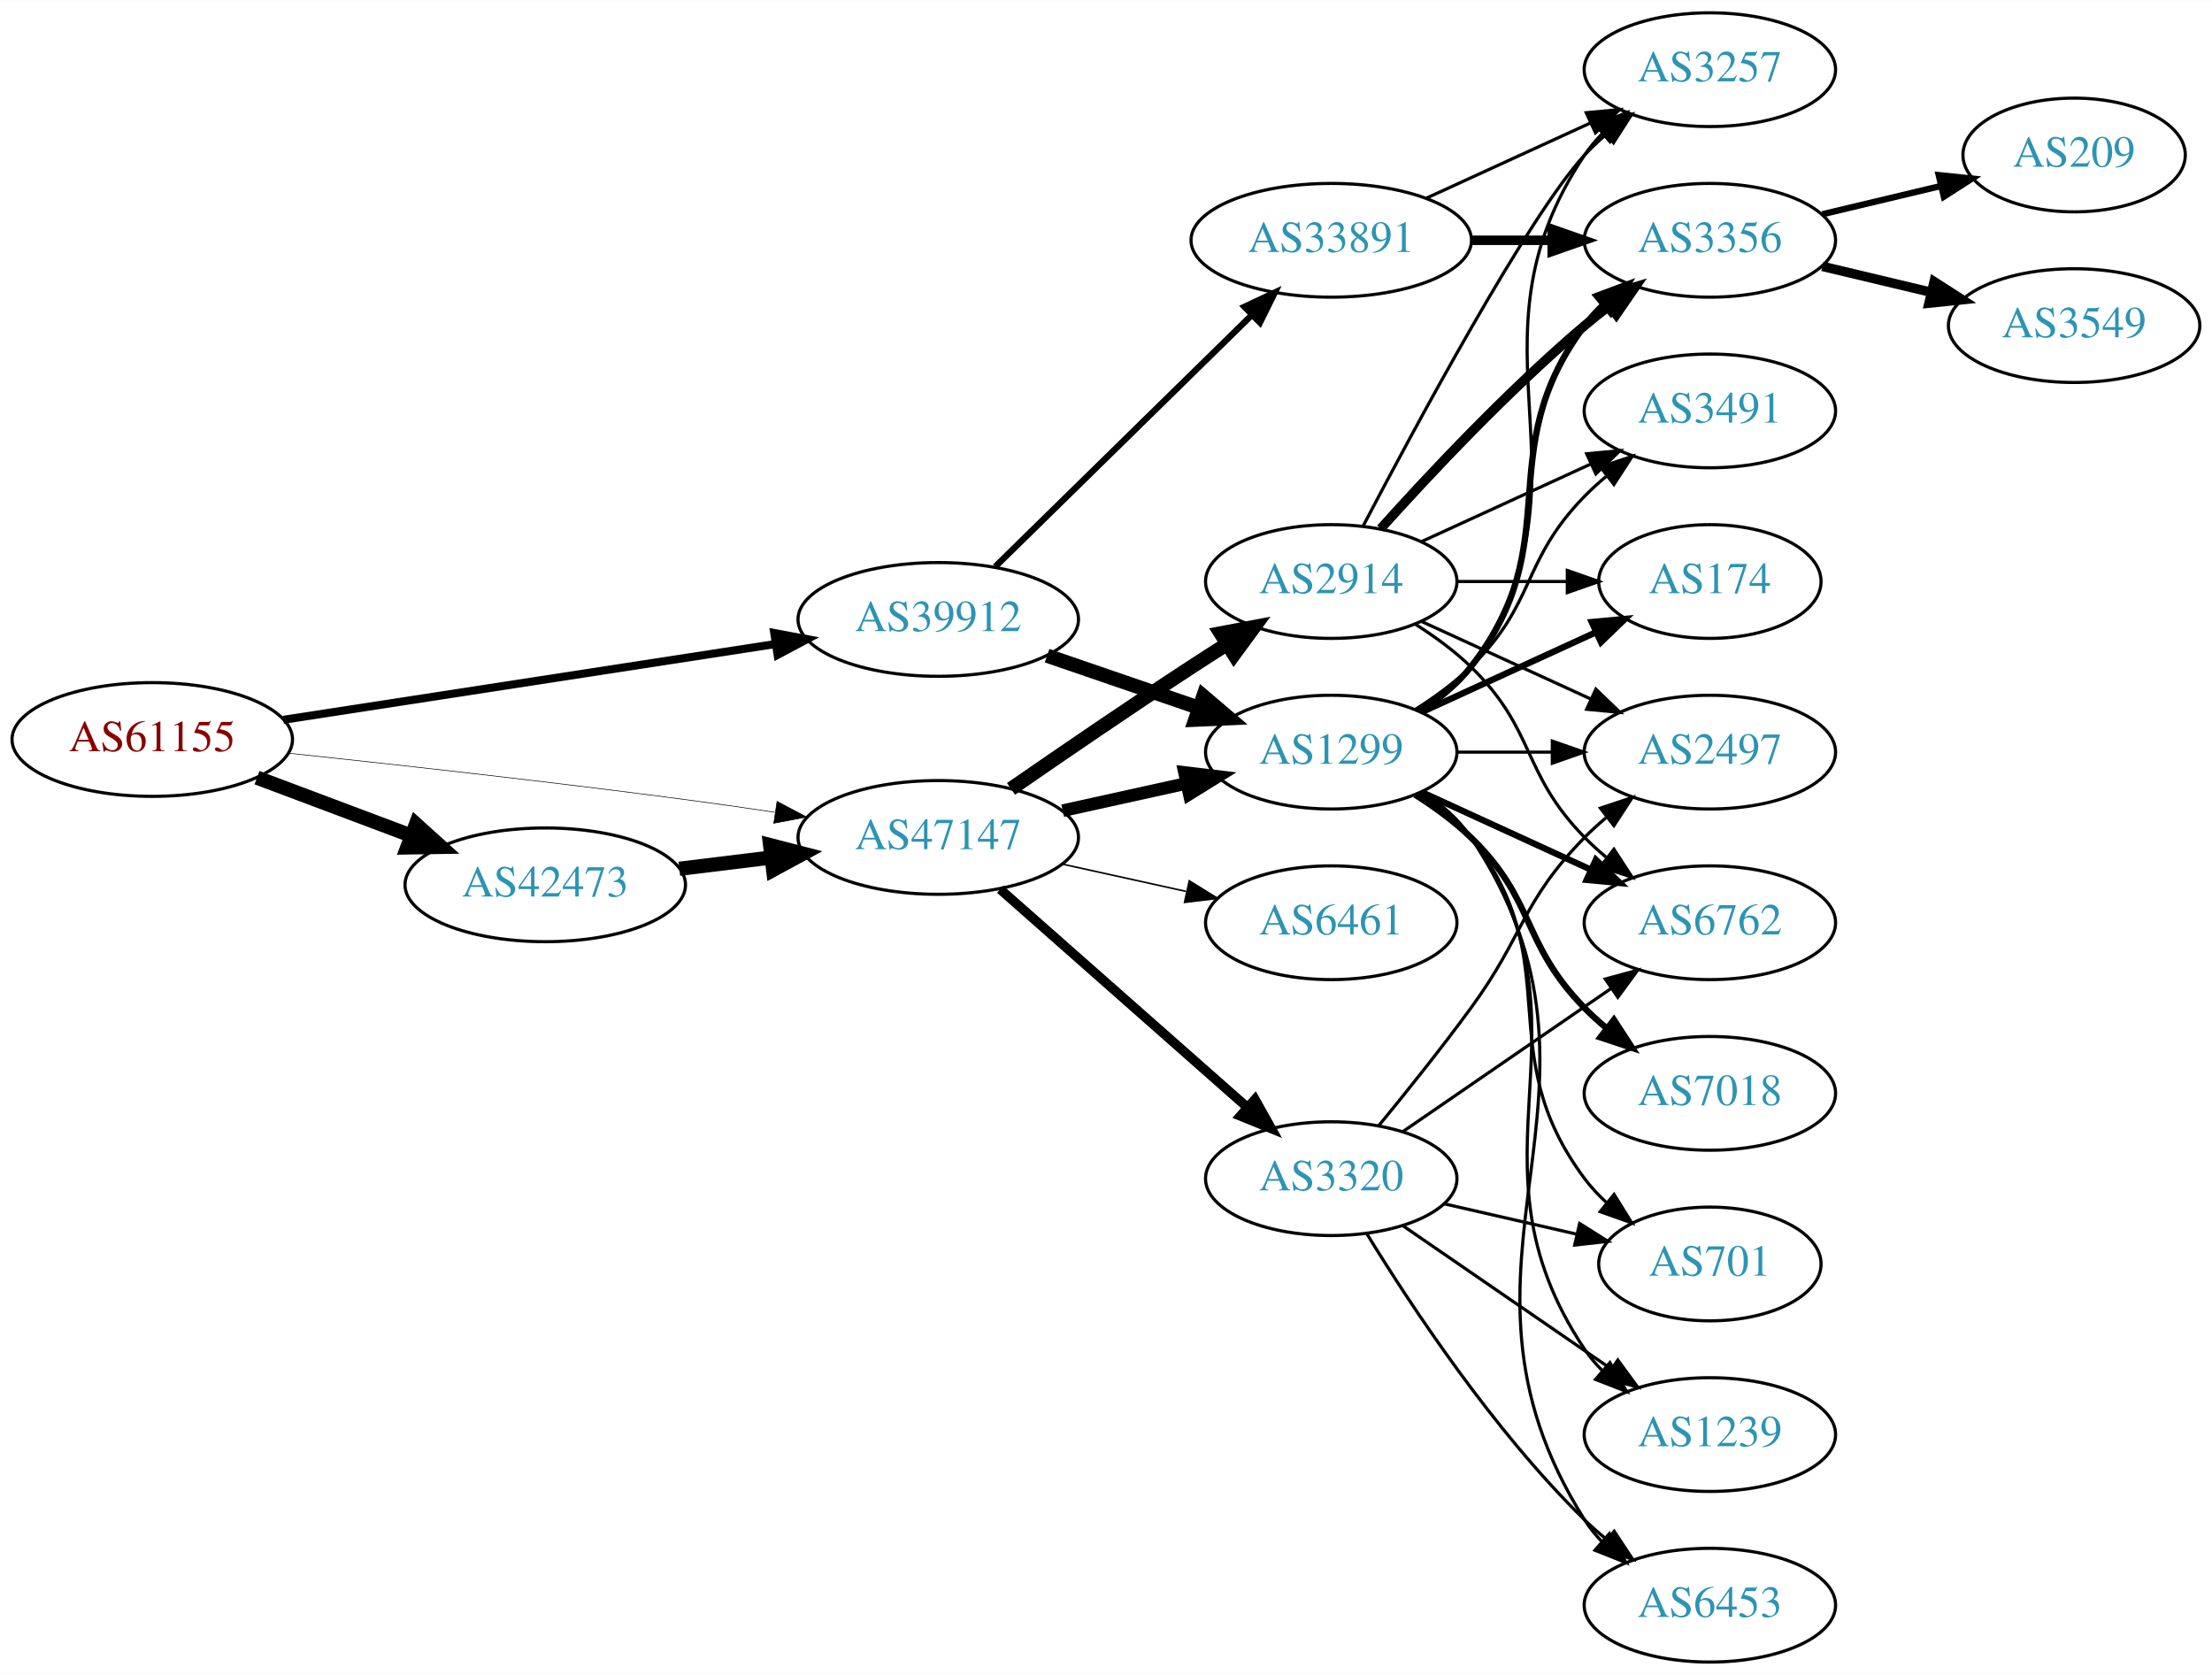
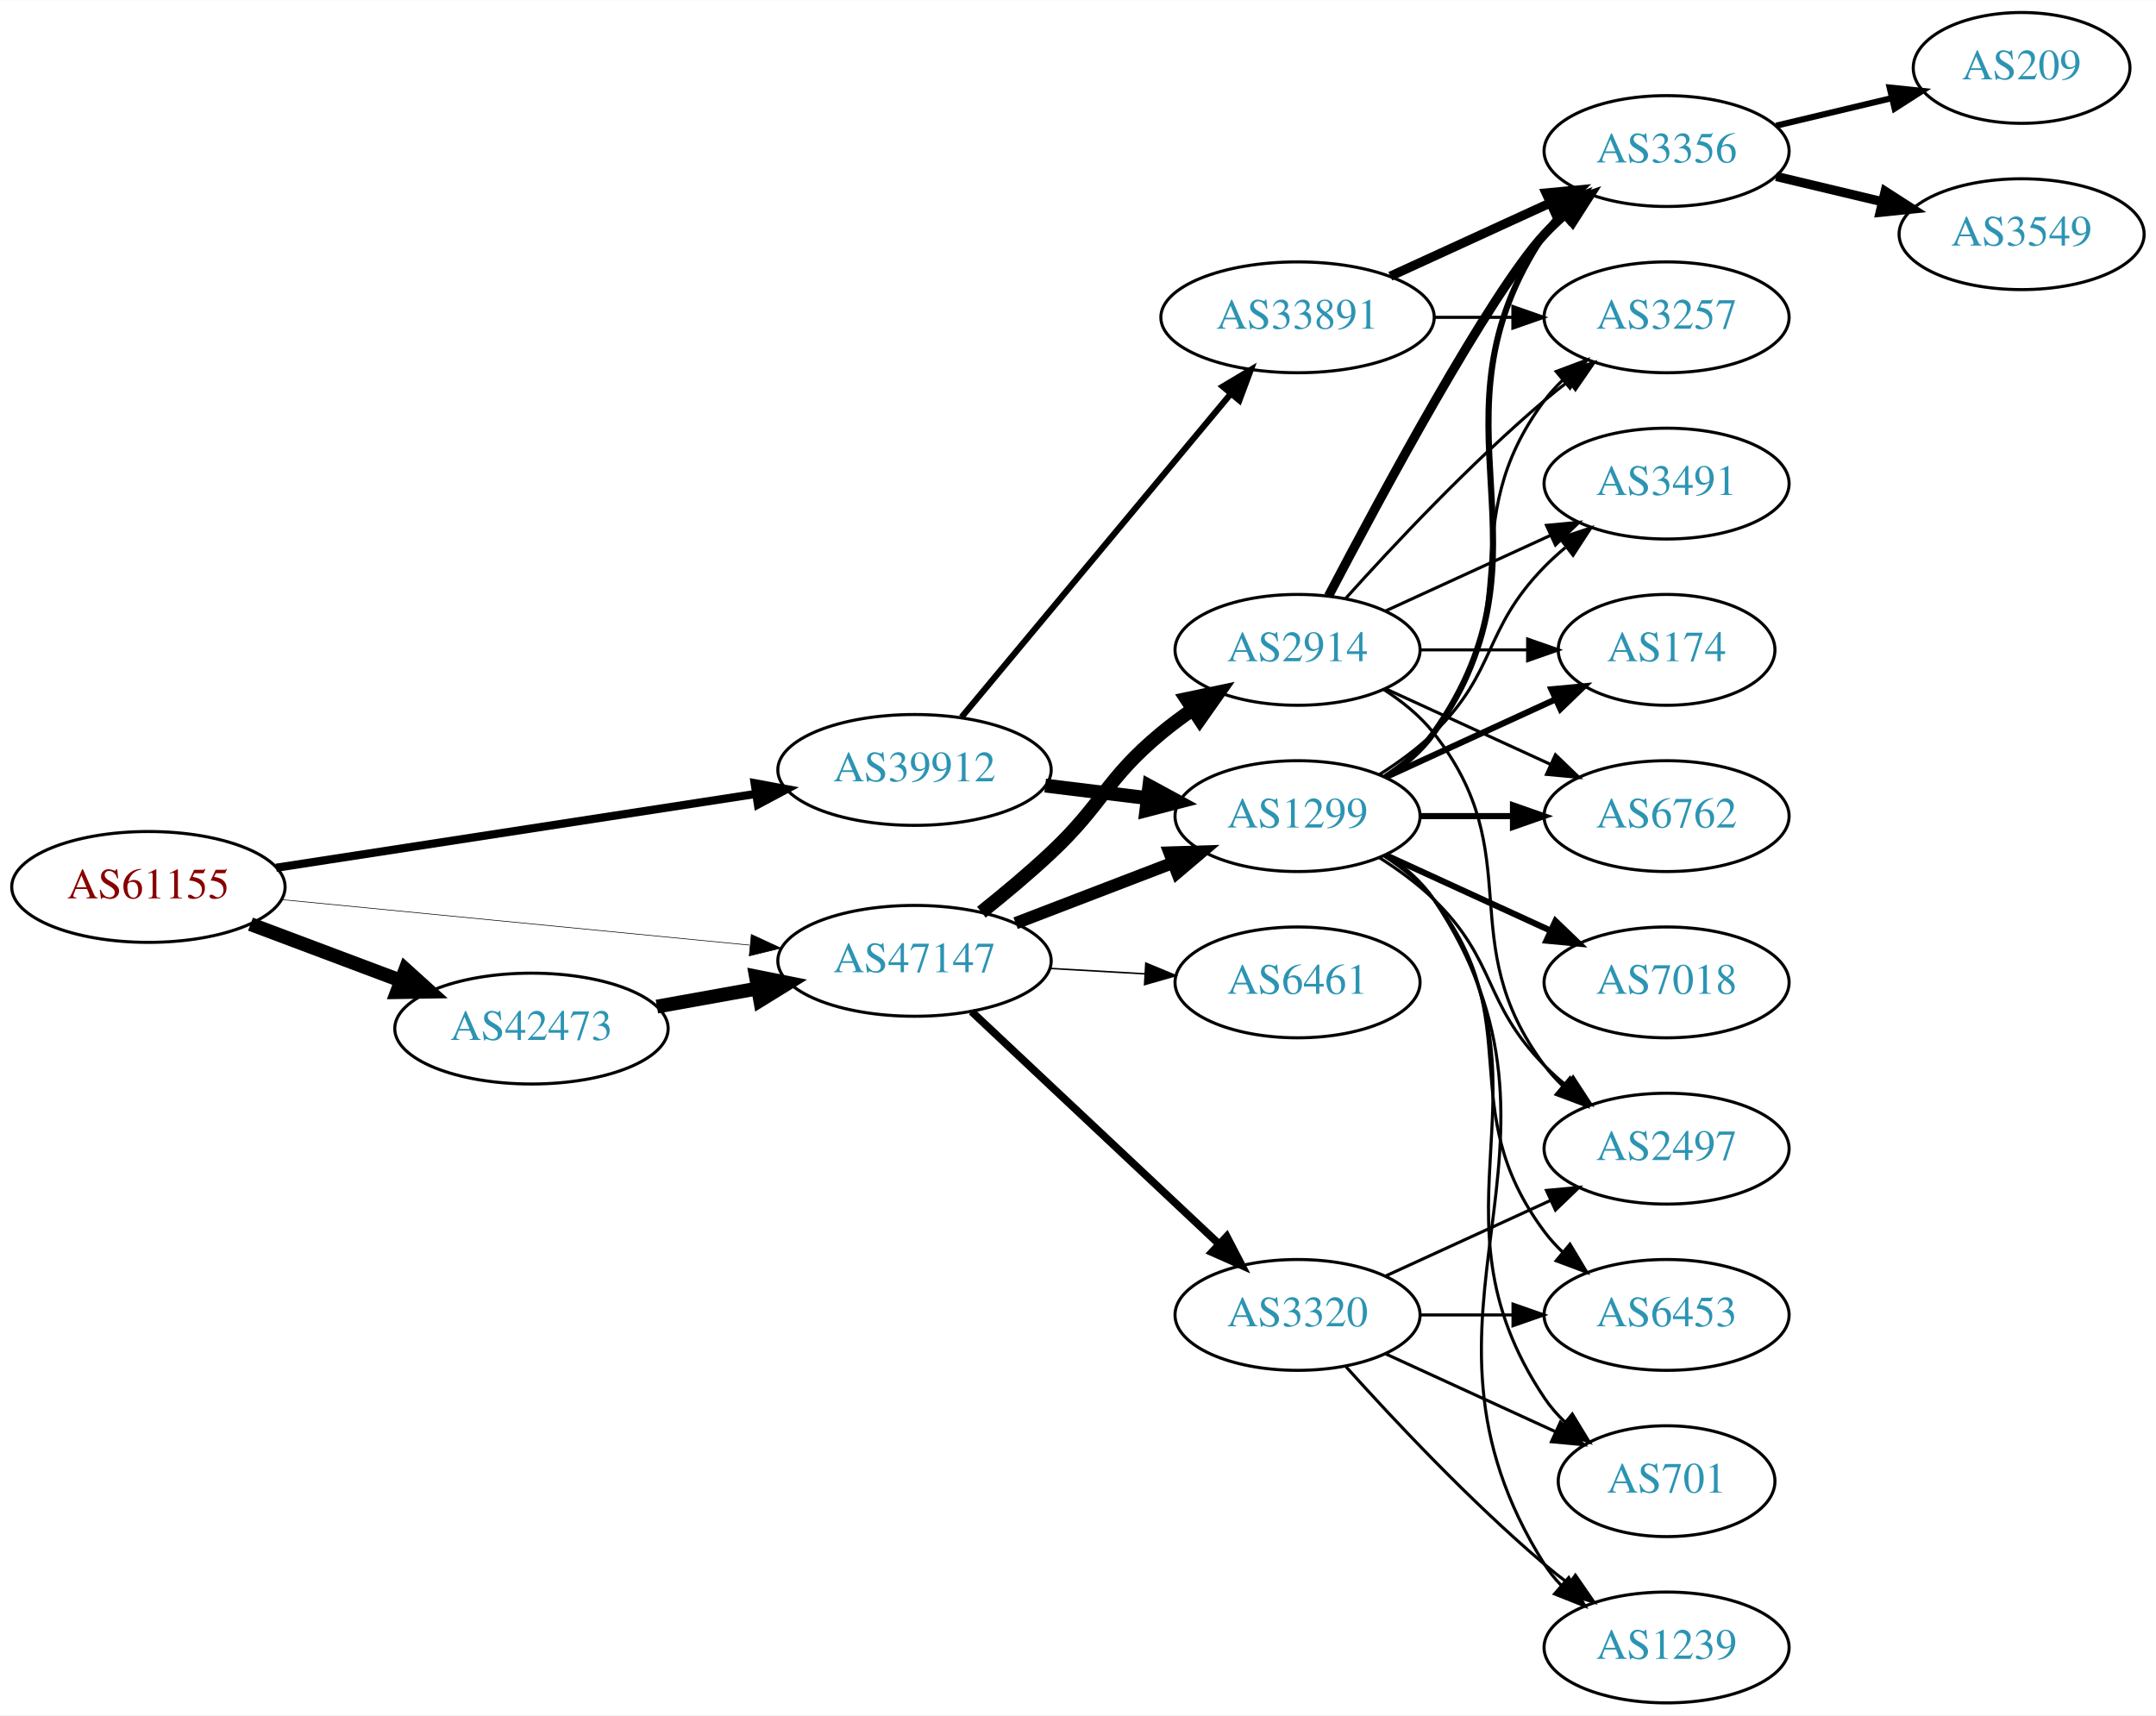
- <svg xmlns="http://www.w3.org/2000/svg" xmlns:xlink="http://www.w3.org/1999/xlink" width="700pt" height="530pt" viewBox="0.00 0.00 700.15 530.00">
-   <g id="graph0" class="graph" transform="scale(1 1) rotate(0) translate(4 526)">
-     <polygon fill="white" stroke="none" points="-4,4 -4,-526 696.155,-526 696.155,4 -4,4" />
+ <svg xmlns="http://www.w3.org/2000/svg" xmlns:xlink="http://www.w3.org/1999/xlink" width="700pt" height="557pt" viewBox="0.00 0.00 700.15 557.00">
+   <g id="graph0" class="graph" transform="scale(1 1) rotate(0) translate(4 553)">
+     <polygon fill="white" stroke="none" points="-4,4 -4,-553 696.155,-553 696.155,4 -4,4" />
    <g id="node1" class="node">
      <g id="a_node1">
        <a xlink:href="/asn/61155" xlink:title="AS61155 ~ CUBiT IT Solutions GmbH [AT]">
-           <ellipse fill="#ffffff" stroke="black" cx="44.196" cy="-292" rx="44.393" ry="18" />
-           <text text-anchor="middle" x="44.196" y="-288.3" font-family="Times,serif" font-size="14.00" fill="#880000">AS61155</text>
+           <ellipse fill="#ffffff" stroke="black" cx="44.196" cy="-265" rx="44.393" ry="18" />
+           <text text-anchor="middle" x="44.196" y="-261.3" font-family="Times,serif" font-size="14.00" fill="#880000">AS61155</text>
        </a>
      </g>
    </g>
    <g id="node2" class="node">
      <g id="a_node2">
        <a xlink:href="/asn/39912" xlink:title="AS39912 ~ oja.at GmbH [AT]">
-           <ellipse fill="#ffffff" stroke="black" cx="292.98" cy="-330" rx="44.393" ry="18" />
-           <text text-anchor="middle" x="292.98" y="-326.3" font-family="Times,serif" font-size="14.00" fill="#2c94b3">AS39912</text>
+           <ellipse fill="#ffffff" stroke="black" cx="292.98" cy="-303" rx="44.393" ry="18" />
+           <text text-anchor="middle" x="292.98" y="-299.3" font-family="Times,serif" font-size="14.00" fill="#2c94b3">AS39912</text>
        </a>
      </g>
    </g>
    <g id="edge1" class="edge">
-       <path fill="none" stroke="black" stroke-width="2.543" d="M85.671,-298.232C128.259,-304.79 195.373,-315.124 241.418,-322.214" />
-       <polygon fill="black" stroke="black" stroke-width="2.543" points="241.067,-325.701 251.483,-323.764 242.132,-318.783 241.067,-325.701" />
+       <path fill="none" stroke="black" stroke-width="2.659" d="M85.671,-271.232C128.259,-277.79 195.373,-288.124 241.418,-295.214" />
+       <polygon fill="black" stroke="black" stroke-width="2.659" points="241.067,-298.701 251.483,-296.764 242.132,-291.783 241.067,-298.701" />
    </g>
    <g id="node3" class="node">
      <g id="a_node3">
        <a xlink:href="/asn/42473" xlink:title="AS42473 ~ ANEXIA Internetdienstleistungs GmbH [AT]">
-           <ellipse fill="#ffffff" stroke="black" cx="168.588" cy="-246" rx="44.393" ry="18" />
-           <text text-anchor="middle" x="168.588" y="-242.3" font-family="Times,serif" font-size="14.00" fill="#2c94b3">AS42473</text>
+           <ellipse fill="#ffffff" stroke="black" cx="168.588" cy="-219" rx="44.393" ry="18" />
+           <text text-anchor="middle" x="168.588" y="-215.3" font-family="Times,serif" font-size="14.00" fill="#2c94b3">AS42473</text>
        </a>
      </g>
    </g>
    <g id="edge2" class="edge">
-       <path fill="none" stroke="black" stroke-width="4.5" d="M77.353,-279.914C92.251,-274.315 110.138,-267.592 126.043,-261.614" />
-       <polygon fill="black" stroke="black" stroke-width="4.5" points="127.67,-265.209 135.646,-258.005 124.9,-257.838 127.67,-265.209" />
+       <path fill="none" stroke="black" stroke-width="4.5" d="M77.353,-252.914C92.251,-247.315 110.138,-240.592 126.043,-234.614" />
+       <polygon fill="black" stroke="black" stroke-width="4.5" points="127.67,-238.209 135.646,-231.005 124.9,-230.838 127.67,-238.209" />
    </g>
    <g id="node4" class="node">
      <g id="a_node4">
        <a xlink:href="/asn/47147" xlink:title="AS47147 ~ ANEXIA Internetdienstleistungs GmbH [AT]">
-           <ellipse fill="#ffffff" stroke="black" cx="292.98" cy="-261" rx="44.393" ry="18" />
-           <text text-anchor="middle" x="292.98" y="-257.3" font-family="Times,serif" font-size="14.00" fill="#2c94b3">AS47147</text>
+           <ellipse fill="#ffffff" stroke="black" cx="292.98" cy="-241" rx="44.393" ry="18" />
+           <text text-anchor="middle" x="292.98" y="-237.3" font-family="Times,serif" font-size="14.00" fill="#2c94b3">AS47147</text>
        </a>
      </g>
    </g>
    <g id="edge3" class="edge">
-       <path fill="none" stroke="black" stroke-width="0.196" d="M87.262,-287.672C121.188,-284.076 170.113,-278.65 212.784,-273 221.997,-271.78 231.797,-270.38 241.249,-268.975" />
-       <polygon fill="black" stroke="black" stroke-width="0.196" points="241.958,-272.408 251.326,-267.459 240.916,-265.486 241.958,-272.408" />
+       <path fill="none" stroke="black" stroke-width="0.205" d="M87.339,-260.902C129.358,-256.815 194.005,-250.528 239.368,-246.117" />
+       <polygon fill="black" stroke="black" stroke-width="0.205" points="239.984,-249.573 249.598,-245.122 239.306,-242.606 239.984,-249.573" />
    </g>
    <g id="node5" class="node">
      <g id="a_node5">
        <a xlink:href="/asn/1299" xlink:title="AS1299 ~ Telia Carrier [EU]">
          <ellipse fill="#ffffff" stroke="black" cx="417.373" cy="-288" rx="39.794" ry="18" />
          <text text-anchor="middle" x="417.373" y="-284.3" font-family="Times,serif" font-size="14.00" fill="#2c94b3">AS1299</text>
        </a>
      </g>
    </g>
    <g id="edge4" class="edge">
-       <path fill="none" stroke="black" stroke-width="4.5" d="M327.425,-318.523C342.172,-313.463 359.647,-307.466 375.187,-302.133" />
-       <polygon fill="black" stroke="black" stroke-width="4.5" points="376.891,-305.711 385.072,-298.741 374.335,-298.263 376.891,-305.711" />
+       <path fill="none" stroke="black" stroke-width="4.5" d="M335.417,-297.922C346.033,-296.621 357.537,-295.211 368.45,-293.873" />
+       <polygon fill="black" stroke="black" stroke-width="4.5" points="369.237,-297.744 378.683,-292.619 368.279,-289.927 369.237,-297.744" />
    </g>
    <g id="node6" class="node">
      <g id="a_node6">
        <a xlink:href="/asn/33891" xlink:title="AS33891 ~ CORE-BACKBONE GMBH GLOBAL NETWORK [DE]">
          <ellipse fill="#ffffff" stroke="black" cx="417.373" cy="-450" rx="44.393" ry="18" />
          <text text-anchor="middle" x="417.373" y="-446.3" font-family="Times,serif" font-size="14.00" fill="#2c94b3">AS33891</text>
        </a>
      </g>
    </g>
    <g id="edge5" class="edge">
-       <path fill="none" stroke="black" stroke-width="2" d="M310.998,-346.685C332.098,-367.373 368.202,-402.77 392.176,-426.276" />
-       <polygon fill="black" stroke="black" stroke-width="2" points="389.908,-428.954 399.499,-433.456 394.809,-423.956 389.908,-428.954" />
+       <path fill="none" stroke="black" stroke-width="2" d="M308.26,-320.15C329.817,-346.042 370.785,-395.247 395.633,-425.09" />
+       <polygon fill="black" stroke="black" stroke-width="2" points="393.096,-427.513 402.184,-432.959 398.475,-423.034 393.096,-427.513" />
    </g>
    <g id="edge20" class="edge">
-       <path fill="none" stroke="black" stroke-width="4.5" d="M211.025,-251.078C220.392,-252.226 230.452,-253.459 240.186,-254.652" />
-       <polygon fill="black" stroke="black" stroke-width="4.5" points="239.765,-258.568 250.17,-255.876 240.723,-250.751 239.765,-258.568" />
-     </g>
-     <g id="edge22" class="edge">
-       <path fill="none" stroke="black" stroke-width="4" d="M332.37,-269.469C344.761,-272.202 358.608,-275.257 371.429,-278.085" />
-       <polygon fill="black" stroke="black" stroke-width="4" points="370.924,-281.558 381.443,-280.295 372.432,-274.722 370.924,-281.558" />
+       <path fill="none" stroke="black" stroke-width="4.5" d="M209.325,-226.143C219.8,-228.026 231.235,-230.081 242.167,-232.046" />
+       <polygon fill="black" stroke="black" stroke-width="4.5" points="241.485,-235.924 252.024,-233.818 242.878,-228.173 241.485,-235.924" />
+     </g>
+     <g id="edge21" class="edge">
+       <path fill="none" stroke="black" stroke-width="4" d="M325.818,-253.226C341.449,-259.228 360.429,-266.517 376.967,-272.868" />
+       <polygon fill="black" stroke="black" stroke-width="4" points="375.788,-276.164 386.378,-276.482 378.298,-269.63 375.788,-276.164" />
    </g>
    <g id="node19" class="node">
      <g id="a_node19">
        <a xlink:href="/asn/2914" xlink:title="AS2914 ~ NTT America, Inc. [US]">
          <ellipse fill="#ffffff" stroke="black" cx="417.373" cy="-342" rx="39.794" ry="18" />
          <text text-anchor="middle" x="417.373" y="-338.3" font-family="Times,serif" font-size="14.00" fill="#2c94b3">AS2914</text>
        </a>
      </g>
    </g>
-     <g id="edge21" class="edge">
-       <path fill="none" stroke="black" stroke-width="4.5" d="M316.011,-276.367C331.813,-287.305 353.67,-302.261 373.176,-315 376.758,-317.339 380.529,-319.759 384.289,-322.144" />
-       <polygon fill="black" stroke="black" stroke-width="4.5" points="382.39,-325.601 392.95,-327.596 386.585,-318.936 382.39,-325.601" />
+     <g id="edge22" class="edge">
+       <path fill="none" stroke="black" stroke-width="4.5" d="M314.708,-256.796C322.004,-262.614 330.135,-269.398 337.176,-276 354.385,-292.134 355.014,-299.948 373.176,-315 376.394,-317.666 379.895,-320.268 383.466,-322.739" />
+       <polygon fill="black" stroke="black" stroke-width="4.5" points="381.304,-326.029 391.823,-328.233 385.63,-319.449 381.304,-326.029" />
    </g>
    <g id="node20" class="node">
      <g id="a_node20">
        <a xlink:href="/asn/3320" xlink:title="AS3320 ~ DTAG [DE]">
-           <ellipse fill="#ffffff" stroke="black" cx="417.373" cy="-153" rx="39.794" ry="18" />
-           <text text-anchor="middle" x="417.373" y="-149.3" font-family="Times,serif" font-size="14.00" fill="#2c94b3">AS3320</text>
+           <ellipse fill="#ffffff" stroke="black" cx="417.373" cy="-126" rx="39.794" ry="18" />
+           <text text-anchor="middle" x="417.373" y="-122.3" font-family="Times,serif" font-size="14.00" fill="#2c94b3">AS3320</text>
        </a>
      </g>
    </g>
    <g id="edge23" class="edge">
-       <path fill="none" stroke="black" stroke-width="3" d="M312.569,-244.597C333.386,-226.228 367.262,-196.335 390.622,-175.722" />
-       <polygon fill="black" stroke="black" stroke-width="3" points="393.225,-178.093 398.408,-168.852 388.594,-172.844 393.225,-178.093" />
+       <path fill="none" stroke="black" stroke-width="2.5" d="M311.516,-224.523C332.539,-204.771 367.904,-171.541 391.682,-149.199" />
+       <polygon fill="black" stroke="black" stroke-width="2.5" points="394.373,-151.474 399.264,-142.075 389.579,-146.372 394.373,-151.474" />
    </g>
    <g id="node21" class="node">
      <g id="a_node21">
        <a xlink:href="/asn/6461" xlink:title="AS6461 ~ Zayo Bandwidth [US]">
          <ellipse fill="#ffffff" stroke="black" cx="417.373" cy="-234" rx="39.794" ry="18" />
          <text text-anchor="middle" x="417.373" y="-230.3" font-family="Times,serif" font-size="14.00" fill="#2c94b3">AS6461</text>
        </a>
      </g>
    </g>
    <g id="edge24" class="edge">
-       <path fill="none" stroke="black" stroke-width="0.5" d="M332.37,-252.531C344.761,-249.798 358.608,-246.743 371.429,-243.915" />
-       <polygon fill="black" stroke="black" stroke-width="0.5" points="372.432,-247.278 381.443,-241.705 370.924,-240.442 372.432,-247.278" />
+       <path fill="none" stroke="black" stroke-width="0.5" d="M336.787,-238.552C346.817,-237.978 357.574,-237.363 367.834,-236.776" />
+       <polygon fill="black" stroke="black" stroke-width="0.5" points="368.099,-240.267 377.883,-236.201 367.7,-233.278 368.099,-240.267" />
    </g>
    <g id="node7" class="node">
      <g id="a_node7">
-         <a xlink:href="/asn/2497" xlink:title="AS2497 ~ Internet Initiative Japan Inc. [JP]">
-           <ellipse fill="#ffffff" stroke="black" cx="537.215" cy="-288" rx="39.794" ry="18" />
-           <text text-anchor="middle" x="537.215" y="-284.3" font-family="Times,serif" font-size="14.00" fill="#2c94b3">AS2497</text>
-         </a>
-       </g>
-     </g>
-     <g id="edge6" class="edge">
-       <path fill="none" stroke="black" d="M457.285,-288C466.839,-288 477.188,-288 487.151,-288" />
-       <polygon fill="black" stroke="black" points="487.343,-291.5 497.343,-288 487.343,-284.5 487.343,-291.5" />
+         <a xlink:href="/asn/3356" xlink:title="AS3356 ~ Level 3 Parent, LLC [US]">
+           <ellipse fill="#ffffff" stroke="black" cx="537.215" cy="-504" rx="39.794" ry="18" />
+           <text text-anchor="middle" x="537.215" y="-500.3" font-family="Times,serif" font-size="14.00" fill="#2c94b3">AS3356</text>
+         </a>
+       </g>
+     </g>
+     <g id="edge19" class="edge">
+       <path fill="none" stroke="black" stroke-width="2" d="M446.206,-300.838C452.021,-304.661 457.586,-309.367 461.569,-315 504.148,-375.225 456.544,-415.706 497.569,-477 499.19,-479.423 501.109,-481.695 503.211,-483.81" />
+       <polygon fill="black" stroke="black" stroke-width="2" points="501.024,-486.546 510.896,-490.393 505.578,-481.229 501.024,-486.546" />
    </g>
    <g id="node8" class="node">
      <g id="a_node8">
+         <a xlink:href="/asn/3257" xlink:title="AS3257 ~ GTT [DE]">
+           <ellipse fill="#ffffff" stroke="black" cx="537.215" cy="-450" rx="39.794" ry="18" />
+           <text text-anchor="middle" x="537.215" y="-446.3" font-family="Times,serif" font-size="14.00" fill="#2c94b3">AS3257</text>
+         </a>
+       </g>
+     </g>
+     <g id="edge18" class="edge">
+       <path fill="none" stroke="black" d="M445.344,-300.855C451.332,-304.72 457.192,-309.441 461.569,-315 492.867,-354.754 467.297,-382.458 497.569,-423 499.313,-425.336 501.321,-427.545 503.484,-429.617" />
+       <polygon fill="black" stroke="black" points="501.362,-432.405 511.284,-436.118 505.843,-427.027 501.362,-432.405" />
+     </g>
+     <g id="node11" class="node">
+       <g id="a_node11">
        <a xlink:href="/asn/7018" xlink:title="AS7018 ~ AT&amp;T Services, Inc. [US]">
-           <ellipse fill="#ffffff" stroke="black" cx="537.215" cy="-180" rx="39.794" ry="18" />
-           <text text-anchor="middle" x="537.215" y="-176.3" font-family="Times,serif" font-size="14.00" fill="#2c94b3">AS7018</text>
-         </a>
-       </g>
-     </g>
-     <g id="edge7" class="edge">
-       <path fill="none" stroke="black" stroke-width="2" d="M443.902,-274.538C450.064,-270.638 456.366,-266.052 461.569,-261 482.262,-240.906 477.396,-227.617 497.569,-207 499.661,-204.861 501.945,-202.782 504.322,-200.79" />
-       <polygon fill="black" stroke="black" stroke-width="2" points="506.84,-203.268 512.621,-194.389 502.565,-197.725 506.84,-203.268" />
-     </g>
-     <g id="node9" class="node">
-       <g id="a_node9">
-         <a xlink:href="/asn/1239" xlink:title="AS1239 ~ Sprint [US]">
-           <ellipse fill="#ffffff" stroke="black" cx="537.215" cy="-72" rx="39.794" ry="18" />
-           <text text-anchor="middle" x="537.215" y="-68.3" font-family="Times,serif" font-size="14.00" fill="#2c94b3">AS1239</text>
-         </a>
-       </g>
-     </g>
-     <g id="edge8" class="edge">
-       <path fill="none" stroke="black" d="M446.206,-275.162C452.021,-271.339 457.586,-266.633 461.569,-261 504.148,-200.775 456.544,-160.294 497.569,-99 499.19,-96.577 501.109,-94.305 503.211,-92.19" />
-       <polygon fill="black" stroke="black" points="505.578,-94.771 510.896,-85.607 501.024,-89.454 505.578,-94.771" />
-     </g>
-     <g id="node10" class="node">
-       <g id="a_node10">
+           <ellipse fill="#ffffff" stroke="black" cx="537.215" cy="-234" rx="39.794" ry="18" />
+           <text text-anchor="middle" x="537.215" y="-230.3" font-family="Times,serif" font-size="14.00" fill="#2c94b3">AS7018</text>
+         </a>
+       </g>
+     </g>
+     <g id="edge10" class="edge">
+       <path fill="none" stroke="black" stroke-width="2" d="M446.001,-275.339C461.958,-268.027 482.229,-258.739 499.512,-250.819" />
+       <polygon fill="black" stroke="black" stroke-width="2" points="501.126,-253.929 508.759,-246.581 498.21,-247.565 501.126,-253.929" />
+     </g>
+     <g id="node12" class="node">
+       <g id="a_node12">
        <a xlink:href="/asn/3491" xlink:title="AS3491 ~ PCCW Global, Inc. [US]">
          <ellipse fill="#ffffff" stroke="black" cx="537.215" cy="-396" rx="39.794" ry="18" />
          <text text-anchor="middle" x="537.215" y="-392.3" font-family="Times,serif" font-size="14.00" fill="#2c94b3">AS3491</text>
        </a>
      </g>
    </g>
-     <g id="edge9" class="edge">
+     <g id="edge11" class="edge">
      <path fill="none" stroke="black" d="M443.902,-301.462C450.064,-305.362 456.366,-309.948 461.569,-315 482.262,-335.094 477.396,-348.383 497.569,-369 499.661,-371.139 501.945,-373.218 504.322,-375.21" />
      <polygon fill="black" stroke="black" points="502.565,-378.275 512.621,-381.611 506.84,-372.732 502.565,-378.275" />
    </g>
-     <g id="node11" class="node">
-       <g id="a_node11">
+     <g id="node13" class="node">
+       <g id="a_node13">
        <a xlink:href="/asn/6453" xlink:title="AS6453 ~ TATA COMMUNICATIONS (AMERICA) INC [US]">
-           <ellipse fill="#ffffff" stroke="black" cx="537.215" cy="-18" rx="39.794" ry="18" />
-           <text text-anchor="middle" x="537.215" y="-14.3" font-family="Times,serif" font-size="14.00" fill="#2c94b3">AS6453</text>
-         </a>
-       </g>
-     </g>
-     <g id="edge10" class="edge">
-       <path fill="none" stroke="black" d="M446.427,-275.313C452.232,-271.485 457.738,-266.737 461.569,-261 515.607,-180.056 445.619,-127.3 497.569,-45 499.125,-42.534 500.997,-40.232 503.066,-38.095" />
-       <polygon fill="black" stroke="black" points="505.435,-40.673 510.689,-31.473 500.845,-35.389 505.435,-40.673" />
-     </g>
-     <g id="node12" class="node">
-       <g id="a_node12">
+           <ellipse fill="#ffffff" stroke="black" cx="537.215" cy="-126" rx="39.794" ry="18" />
+           <text text-anchor="middle" x="537.215" y="-122.3" font-family="Times,serif" font-size="14.00" fill="#2c94b3">AS6453</text>
+         </a>
+       </g>
+     </g>
+     <g id="edge12" class="edge">
+       <path fill="none" stroke="black" d="M445.344,-275.145C451.332,-271.28 457.192,-266.559 461.569,-261 492.867,-221.246 467.297,-193.542 497.569,-153 499.313,-150.664 501.321,-148.455 503.484,-146.383" />
+       <polygon fill="black" stroke="black" points="505.843,-148.973 511.284,-139.882 501.362,-143.595 505.843,-148.973" />
+     </g>
+     <g id="node14" class="node">
+       <g id="a_node14">
        <a xlink:href="/asn/174" xlink:title="AS174 ~ Cogent Communications [US]">
          <ellipse fill="#ffffff" stroke="black" cx="537.215" cy="-342" rx="35.194" ry="18" />
          <text text-anchor="middle" x="537.215" y="-338.3" font-family="Times,serif" font-size="14.00" fill="#2c94b3">AS174</text>
        </a>
      </g>
    </g>
-     <g id="edge11" class="edge">
+     <g id="edge13" class="edge">
      <path fill="none" stroke="black" stroke-width="2" d="M446.001,-300.661C462.418,-308.183 483.399,-317.798 500.996,-325.861" />
      <polygon fill="black" stroke="black" stroke-width="2" points="499.824,-329.174 510.373,-330.158 502.74,-322.811 499.824,-329.174" />
    </g>
-     <g id="node13" class="node">
-       <g id="a_node13">
-         <a xlink:href="/asn/701" xlink:title="AS701 ~ UUNET [US]">
-           <ellipse fill="#ffffff" stroke="black" cx="537.215" cy="-126" rx="35.194" ry="18" />
-           <text text-anchor="middle" x="537.215" y="-122.3" font-family="Times,serif" font-size="14.00" fill="#2c94b3">AS701</text>
-         </a>
-       </g>
-     </g>
-     <g id="edge12" class="edge">
-       <path fill="none" stroke="black" d="M445.344,-275.145C451.332,-271.28 457.192,-266.559 461.569,-261 492.867,-221.246 467.297,-193.542 497.569,-153 499.576,-150.311 501.932,-147.791 504.473,-145.454" />
-       <polygon fill="black" stroke="black" points="506.888,-148.004 512.489,-139.011 502.502,-142.548 506.888,-148.004" />
-     </g>
-     <g id="node14" class="node">
-       <g id="a_node14">
-         <a xlink:href="/asn/6762" xlink:title="AS6762 ~ TELECOM ITALIA SPARKLE S.p.A. [IT]">
-           <ellipse fill="#ffffff" stroke="black" cx="537.215" cy="-234" rx="39.794" ry="18" />
-           <text text-anchor="middle" x="537.215" y="-230.3" font-family="Times,serif" font-size="14.00" fill="#2c94b3">AS6762</text>
-         </a>
-       </g>
-     </g>
-     <g id="edge13" class="edge">
-       <path fill="none" stroke="black" stroke-width="2" d="M446.001,-275.339C461.958,-268.027 482.229,-258.739 499.512,-250.819" />
-       <polygon fill="black" stroke="black" stroke-width="2" points="501.126,-253.929 508.759,-246.581 498.21,-247.565 501.126,-253.929" />
-     </g>
    <g id="node15" class="node">
      <g id="a_node15">
-         <a xlink:href="/asn/3257" xlink:title="AS3257 ~ GTT [DE]">
-           <ellipse fill="#ffffff" stroke="black" cx="537.215" cy="-504" rx="39.794" ry="18" />
-           <text text-anchor="middle" x="537.215" y="-500.3" font-family="Times,serif" font-size="14.00" fill="#2c94b3">AS3257</text>
+         <a xlink:href="/asn/701" xlink:title="AS701 ~ UUNET [US]">
+           <ellipse fill="#ffffff" stroke="black" cx="537.215" cy="-72" rx="35.194" ry="18" />
+           <text text-anchor="middle" x="537.215" y="-68.3" font-family="Times,serif" font-size="14.00" fill="#2c94b3">AS701</text>
        </a>
      </g>
    </g>
    <g id="edge14" class="edge">
-       <path fill="none" stroke="black" d="M446.206,-300.838C452.021,-304.661 457.586,-309.367 461.569,-315 504.148,-375.225 456.544,-415.706 497.569,-477 499.19,-479.423 501.109,-481.695 503.211,-483.81" />
-       <polygon fill="black" stroke="black" points="501.024,-486.546 510.896,-490.393 505.578,-481.229 501.024,-486.546" />
+       <path fill="none" stroke="black" d="M446.206,-275.162C452.021,-271.339 457.586,-266.633 461.569,-261 504.148,-200.775 456.544,-160.294 497.569,-99 499.435,-96.211 501.695,-93.623 504.175,-91.243" />
+       <polygon fill="black" stroke="black" points="506.592,-93.786 512.098,-84.734 502.149,-88.378 506.592,-93.786" />
    </g>
    <g id="node16" class="node">
      <g id="a_node16">
-         <a xlink:href="/asn/3356" xlink:title="AS3356 ~ Level 3 Parent, LLC [US]">
-           <ellipse fill="#ffffff" stroke="black" cx="537.215" cy="-450" rx="39.794" ry="18" />
-           <text text-anchor="middle" x="537.215" y="-446.3" font-family="Times,serif" font-size="14.00" fill="#2c94b3">AS3356</text>
+         <a xlink:href="/asn/6762" xlink:title="AS6762 ~ TELECOM ITALIA SPARKLE S.p.A. [IT]">
+           <ellipse fill="#ffffff" stroke="black" cx="537.215" cy="-288" rx="39.794" ry="18" />
+           <text text-anchor="middle" x="537.215" y="-284.3" font-family="Times,serif" font-size="14.00" fill="#2c94b3">AS6762</text>
        </a>
      </g>
    </g>
    <g id="edge15" class="edge">
-       <path fill="none" stroke="black" stroke-width="2" d="M445.344,-300.855C451.332,-304.72 457.192,-309.441 461.569,-315 492.867,-354.754 467.297,-382.458 497.569,-423 499.313,-425.336 501.321,-427.545 503.484,-429.617" />
-       <polygon fill="black" stroke="black" stroke-width="2" points="501.362,-432.405 511.284,-436.118 505.843,-427.027 501.362,-432.405" />
-     </g>
-     <g id="edge17" class="edge">
-       <path fill="none" stroke="black" d="M447.502,-463.348C463.113,-470.502 482.511,-479.391 499.183,-487.03" />
-       <polygon fill="black" stroke="black" points="498.086,-490.378 508.635,-491.362 501.002,-484.014 498.086,-490.378" />
-     </g>
-     <g id="edge16" class="edge">
-       <path fill="none" stroke="black" stroke-width="3" d="M461.584,-450C469.896,-450 478.659,-450 487.141,-450" />
-       <polygon fill="black" stroke="black" stroke-width="3" points="487.3,-453.5 497.3,-450 487.3,-446.5 487.3,-453.5" />
+       <path fill="none" stroke="black" stroke-width="2" d="M457.285,-288C466.839,-288 477.188,-288 487.151,-288" />
+       <polygon fill="black" stroke="black" stroke-width="2" points="487.343,-291.5 497.343,-288 487.343,-284.5 487.343,-291.5" />
    </g>
    <g id="node17" class="node">
      <g id="a_node17">
-         <a xlink:href="/asn/209" xlink:title="AS209 ~ CenturyLink Communications, LLC [US]">
-           <ellipse fill="#ffffff" stroke="black" cx="652.508" cy="-477" rx="35.194" ry="18" />
-           <text text-anchor="middle" x="652.508" y="-473.3" font-family="Times,serif" font-size="14.00" fill="#2c94b3">AS209</text>
-         </a>
-       </g>
-     </g>
-     <g id="edge18" class="edge">
-       <path fill="none" stroke="black" stroke-width="2" d="M572.822,-458.248C584.617,-461.058 597.922,-464.229 610.189,-467.153" />
-       <polygon fill="black" stroke="black" stroke-width="2" points="609.655,-470.624 620.194,-469.537 611.278,-463.814 609.655,-470.624" />
+         <a xlink:href="/asn/1239" xlink:title="AS1239 ~ Sprint [US]">
+           <ellipse fill="#ffffff" stroke="black" cx="537.215" cy="-18" rx="39.794" ry="18" />
+           <text text-anchor="middle" x="537.215" y="-14.3" font-family="Times,serif" font-size="14.00" fill="#2c94b3">AS1239</text>
+         </a>
+       </g>
+     </g>
+     <g id="edge16" class="edge">
+       <path fill="none" stroke="black" d="M446.427,-275.313C452.232,-271.485 457.738,-266.737 461.569,-261 515.607,-180.056 445.619,-127.3 497.569,-45 499.125,-42.534 500.997,-40.232 503.066,-38.095" />
+       <polygon fill="black" stroke="black" points="505.435,-40.673 510.689,-31.473 500.845,-35.389 505.435,-40.673" />
    </g>
    <g id="node18" class="node">
      <g id="a_node18">
+         <a xlink:href="/asn/2497" xlink:title="AS2497 ~ Internet Initiative Japan Inc. [JP]">
+           <ellipse fill="#ffffff" stroke="black" cx="537.215" cy="-180" rx="39.794" ry="18" />
+           <text text-anchor="middle" x="537.215" y="-176.3" font-family="Times,serif" font-size="14.00" fill="#2c94b3">AS2497</text>
+         </a>
+       </g>
+     </g>
+     <g id="edge17" class="edge">
+       <path fill="none" stroke="black" d="M443.902,-274.538C450.064,-270.638 456.366,-266.052 461.569,-261 482.262,-240.906 477.396,-227.617 497.569,-207 499.661,-204.861 501.945,-202.782 504.322,-200.79" />
+       <polygon fill="black" stroke="black" points="506.84,-203.268 512.621,-194.389 502.565,-197.725 506.84,-203.268" />
+     </g>
+     <g id="edge6" class="edge">
+       <path fill="none" stroke="black" stroke-width="3" d="M447.502,-463.348C463.113,-470.502 482.511,-479.391 499.183,-487.03" />
+       <polygon fill="black" stroke="black" stroke-width="3" points="498.086,-490.378 508.635,-491.362 501.002,-484.014 498.086,-490.378" />
+     </g>
+     <g id="edge7" class="edge">
+       <path fill="none" stroke="black" d="M461.584,-450C469.896,-450 478.659,-450 487.141,-450" />
+       <polygon fill="black" stroke="black" points="487.3,-453.5 497.3,-450 487.3,-446.5 487.3,-453.5" />
+     </g>
+     <g id="node9" class="node">
+       <g id="a_node9">
+         <a xlink:href="/asn/209" xlink:title="AS209 ~ CenturyLink Communications, LLC [US]">
+           <ellipse fill="#ffffff" stroke="black" cx="652.508" cy="-531" rx="35.194" ry="18" />
+           <text text-anchor="middle" x="652.508" y="-527.3" font-family="Times,serif" font-size="14.00" fill="#2c94b3">AS209</text>
+         </a>
+       </g>
+     </g>
+     <g id="edge8" class="edge">
+       <path fill="none" stroke="black" stroke-width="2" d="M572.822,-512.248C584.617,-515.058 597.922,-518.229 610.189,-521.153" />
+       <polygon fill="black" stroke="black" stroke-width="2" points="609.655,-524.624 620.194,-523.537 611.278,-517.814 609.655,-524.624" />
+     </g>
+     <g id="node10" class="node">
+       <g id="a_node10">
        <a xlink:href="/asn/3549" xlink:title="AS3549 ~ Level 3 Parent, LLC [US]">
-           <ellipse fill="#ffffff" stroke="black" cx="652.508" cy="-423" rx="39.794" ry="18" />
-           <text text-anchor="middle" x="652.508" y="-419.3" font-family="Times,serif" font-size="14.00" fill="#2c94b3">AS3549</text>
-         </a>
-       </g>
-     </g>
-     <g id="edge19" class="edge">
-       <path fill="none" stroke="black" stroke-width="3" d="M572.822,-441.752C583.694,-439.162 595.848,-436.265 607.291,-433.538" />
-       <polygon fill="black" stroke="black" stroke-width="3" points="608.197,-436.92 617.113,-431.197 606.574,-430.111 608.197,-436.92" />
-     </g>
-     <g id="edge25" class="edge">
+           <ellipse fill="#ffffff" stroke="black" cx="652.508" cy="-477" rx="39.794" ry="18" />
+           <text text-anchor="middle" x="652.508" y="-473.3" font-family="Times,serif" font-size="14.00" fill="#2c94b3">AS3549</text>
+         </a>
+       </g>
+     </g>
+     <g id="edge9" class="edge">
+       <path fill="none" stroke="black" stroke-width="3" d="M572.822,-495.752C583.694,-493.162 595.848,-490.265 607.291,-487.538" />
+       <polygon fill="black" stroke="black" stroke-width="3" points="608.197,-490.92 617.113,-485.197 606.574,-484.111 608.197,-490.92" />
+     </g>
+     <g id="edge29" class="edge">
+       <path fill="none" stroke="black" stroke-width="3" d="M427.428,-359.501C444.171,-391.482 479.869,-457.838 497.569,-477 499.599,-479.198 501.838,-481.319 504.184,-483.34" />
+       <polygon fill="black" stroke="black" stroke-width="3" points="502.396,-486.386 512.428,-489.794 506.711,-480.874 502.396,-486.386" />
+     </g>
+     <g id="edge34" class="edge">
+       <path fill="none" stroke="black" d="M433.019,-358.725C448.319,-375.765 473.417,-402.523 497.569,-423 500.066,-425.117 502.726,-427.232 505.438,-429.293" />
+       <polygon fill="black" stroke="black" points="503.474,-432.194 513.614,-435.266 507.604,-426.541 503.474,-432.194" />
+     </g>
+     <g id="edge33" class="edge">
+       <path fill="none" stroke="black" d="M446.001,-354.661C461.958,-361.973 482.229,-371.261 499.512,-379.181" />
+       <polygon fill="black" stroke="black" points="498.21,-382.435 508.759,-383.419 501.126,-376.071 498.21,-382.435" />
+     </g>
+     <g id="edge30" class="edge">
+       <path fill="none" stroke="black" d="M457.285,-342C468.372,-342 480.531,-342 491.914,-342" />
+       <polygon fill="black" stroke="black" points="492.096,-345.5 502.096,-342 492.096,-338.5 492.096,-345.5" />
+     </g>
+     <g id="edge31" class="edge">
      <path fill="none" stroke="black" d="M446.001,-329.339C461.958,-322.027 482.229,-312.739 499.512,-304.819" />
      <polygon fill="black" stroke="black" points="501.126,-307.929 508.759,-300.581 498.21,-301.565 501.126,-307.929" />
    </g>
+     <g id="edge32" class="edge">
+       <path fill="none" stroke="black" d="M445.344,-329.145C451.332,-325.28 457.192,-320.559 461.569,-315 492.867,-275.246 467.297,-247.542 497.569,-207 499.313,-204.664 501.321,-202.455 503.484,-200.383" />
+       <polygon fill="black" stroke="black" points="505.843,-202.973 511.284,-193.882 501.362,-197.595 505.843,-202.973" />
+     </g>
    <g id="edge28" class="edge">
-       <path fill="none" stroke="black" d="M446.001,-354.661C461.958,-361.973 482.229,-371.261 499.512,-379.181" />
-       <polygon fill="black" stroke="black" points="498.21,-382.435 508.759,-383.419 501.126,-376.071 498.21,-382.435" />
+       <path fill="none" stroke="black" d="M457.285,-126C466.839,-126 477.188,-126 487.151,-126" />
+       <polygon fill="black" stroke="black" points="487.343,-129.5 497.343,-126 487.343,-122.5 487.343,-129.5" />
+     </g>
+     <g id="edge25" class="edge">
+       <path fill="none" stroke="black" d="M446.001,-113.339C462.418,-105.817 483.399,-96.202 500.996,-88.139" />
+       <polygon fill="black" stroke="black" points="502.74,-91.189 510.373,-83.842 499.824,-84.826 502.74,-91.189" />
+     </g>
+     <g id="edge26" class="edge">
+       <path fill="none" stroke="black" d="M433.019,-109.275C448.319,-92.235 473.417,-65.477 497.569,-45 500.066,-42.883 502.726,-40.768 505.438,-38.707" />
+       <polygon fill="black" stroke="black" points="507.604,-41.459 513.614,-32.734 503.474,-35.806 507.604,-41.459" />
    </g>
    <g id="edge27" class="edge">
-       <path fill="none" stroke="black" d="M457.285,-342C468.372,-342 480.531,-342 491.914,-342" />
-       <polygon fill="black" stroke="black" points="492.096,-345.5 502.096,-342 492.096,-338.5 492.096,-345.5" />
-     </g>
-     <g id="edge30" class="edge">
-       <path fill="none" stroke="black" d="M443.902,-328.538C450.064,-324.638 456.366,-320.052 461.569,-315 482.262,-294.906 477.396,-281.617 497.569,-261 499.661,-258.861 501.945,-256.782 504.322,-254.79" />
-       <polygon fill="black" stroke="black" points="506.84,-257.268 512.621,-248.389 502.565,-251.725 506.84,-257.268" />
-     </g>
-     <g id="edge29" class="edge">
-       <path fill="none" stroke="black" d="M427.428,-359.501C444.171,-391.482 479.869,-457.838 497.569,-477 499.599,-479.198 501.838,-481.319 504.184,-483.34" />
-       <polygon fill="black" stroke="black" points="502.396,-486.386 512.428,-489.794 506.711,-480.874 502.396,-486.386" />
-     </g>
-     <g id="edge26" class="edge">
-       <path fill="none" stroke="black" stroke-width="3" d="M433.019,-358.725C448.319,-375.765 473.417,-402.523 497.569,-423 500.066,-425.117 502.726,-427.232 505.438,-429.293" />
-       <polygon fill="black" stroke="black" stroke-width="3" points="503.474,-432.194 513.614,-435.266 507.604,-426.541 503.474,-432.194" />
-     </g>
-     <g id="edge34" class="edge">
-       <path fill="none" stroke="black" d="M432.375,-169.731C441.023,-180.25 452.215,-194.208 461.569,-207 478.594,-230.284 477.396,-240.383 497.569,-261 499.661,-263.139 501.945,-265.218 504.322,-267.21" />
-       <polygon fill="black" stroke="black" points="502.565,-270.275 512.621,-273.611 506.84,-264.732 502.565,-270.275" />
-     </g>
-     <g id="edge32" class="edge">
-       <path fill="none" stroke="black" d="M439.987,-138.143C458.475,-125.435 485.289,-107.005 505.919,-92.825" />
-       <polygon fill="black" stroke="black" points="508.081,-95.586 514.339,-87.037 504.115,-89.817 508.081,-95.586" />
-     </g>
-     <g id="edge35" class="edge">
-       <path fill="none" stroke="black" d="M428.638,-135.56C442.447,-113.009 468.636,-73.278 497.569,-45 499.709,-42.908 502.026,-40.863 504.426,-38.895" />
-       <polygon fill="black" stroke="black" points="506.936,-41.382 512.767,-32.536 502.693,-35.815 506.936,-41.382" />
-     </g>
-     <g id="edge33" class="edge">
-       <path fill="none" stroke="black" d="M453.092,-145.045C466.184,-142.045 481.207,-138.604 494.847,-135.478" />
-       <polygon fill="black" stroke="black" points="495.989,-138.807 504.955,-133.162 494.425,-131.984 495.989,-138.807" />
-     </g>
-     <g id="edge31" class="edge">
-       <path fill="none" stroke="black" d="M439.987,-167.857C458.475,-180.565 485.289,-198.995 505.919,-213.175" />
-       <polygon fill="black" stroke="black" points="504.115,-216.183 514.339,-218.963 508.081,-210.414 504.115,-216.183" />
+       <path fill="none" stroke="black" d="M446.001,-138.661C461.958,-145.973 482.229,-155.261 499.512,-163.181" />
+       <polygon fill="black" stroke="black" points="498.21,-166.435 508.759,-167.419 501.126,-160.071 498.21,-166.435" />
    </g>
  </g>
</svg>
